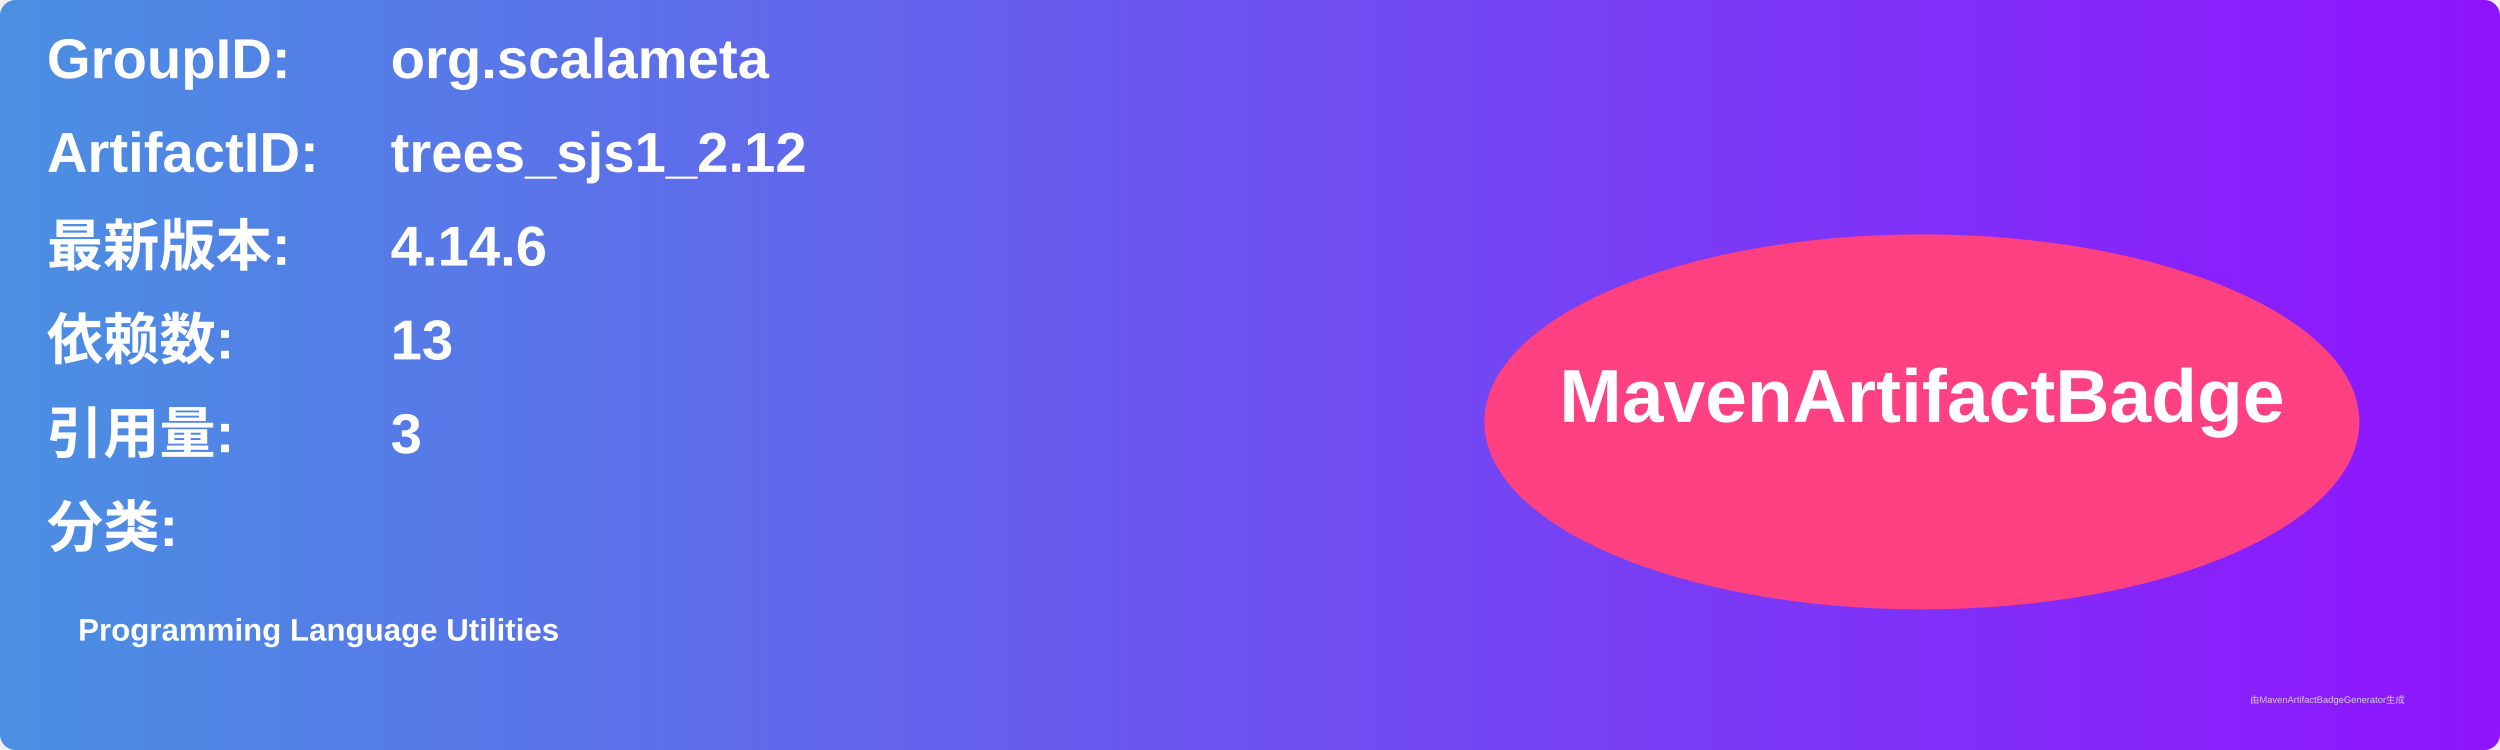
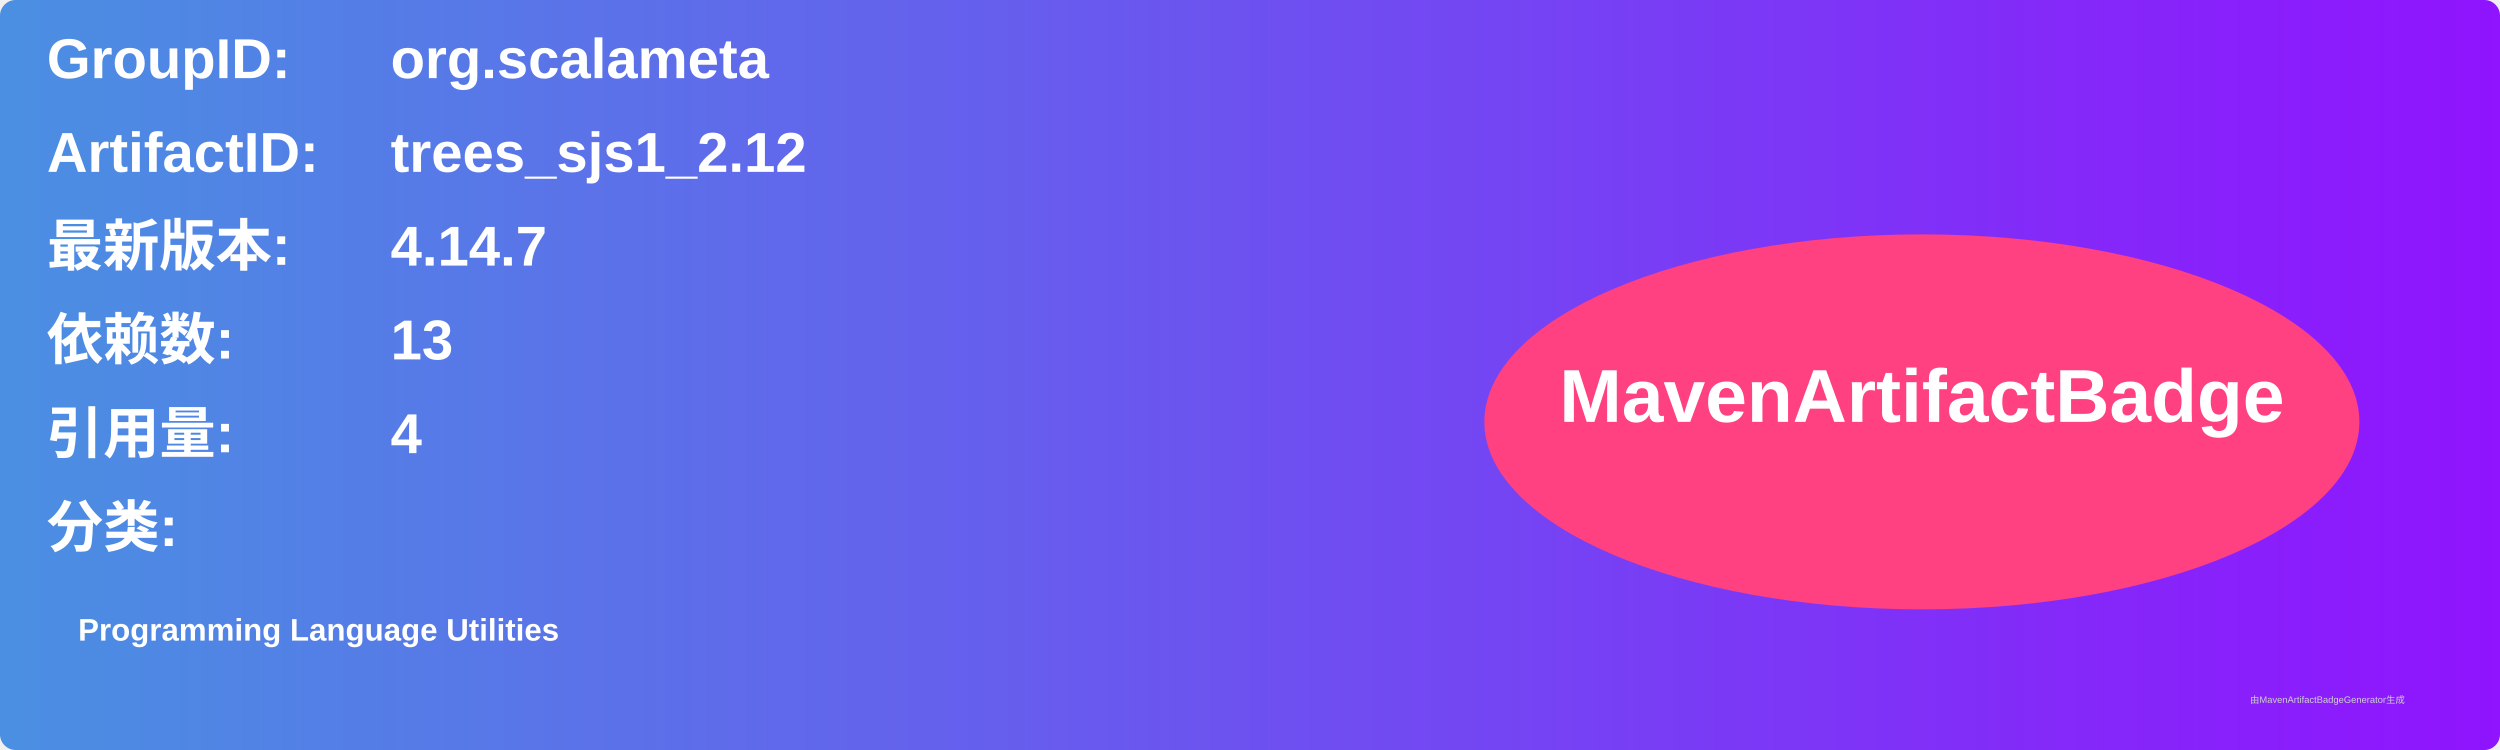
<svg xmlns="http://www.w3.org/2000/svg" width="800" height="240" viewBox="0 0 800 240">
  <linearGradient id="grad" x1="0%" y1="0%" x2="100%" y2="0%">
    <stop offset="0%" stop-color="#4a90e2" />
    <stop offset="100%" stop-color="#9013fe" />
  </linearGradient>
  <rect width="100%" height="100%" rx="5" ry="5" fill="url(#grad)" />
  <g transform="translate(15, 15)">
    <text x="0" y="10" font-family="Arial" font-size="18" fill="white" font-weight="bold" width="260">GroupID:</text>
    <text x="110" y="10" font-family="Arial" font-size="18" fill="white" font-weight="bold" width="460">org.scalameta</text>
    <text x="0" y="40" font-family="Arial" font-size="18" fill="white" font-weight="bold" width="260">ArtifactID:</text>
    <text x="110" y="40" font-family="Arial" font-size="18" fill="white" font-weight="bold" width="460">trees_sjs1_2.12</text>
    <text x="0" y="70" font-family="Arial" font-size="18" fill="white" font-weight="bold">最新版本:</text>
    <text x="110" y="70" font-family="Arial" font-size="18" fill="white" font-weight="bold">
-       <tspan font-weight="bold">4.14.6</tspan>
+       <tspan font-weight="bold">4.14.7</tspan>
    </text>
    <text x="0" y="100" font-family="Arial" font-size="18" fill="white" font-weight="bold">依赖数: </text>
    <text x="110" y="100" font-family="Arial" font-size="18" fill="white">
      <tspan font-weight="bold">13</tspan>
    </text>
    <text x="0" y="130" font-family="Arial" font-size="18" fill="white" font-weight="bold">引用量: </text>
    <text x="110" y="130" font-family="Arial" font-size="18" fill="white">
-       <tspan font-weight="bold">3</tspan>
+       <tspan font-weight="bold">4</tspan>
    </text>
    <text x="0" y="160" font-family="Arial" font-size="18" fill="white" font-weight="bold">分类:</text>
    <text x="10" y="190" font-family="Arial" font-size="10" fill="white">
      <tspan font-weight="bold">Programming Language Utilities</tspan>
    </text>
    <ellipse cx="600" cy="120" rx="140" ry="60" fill="#ff4081" />
    <text x="600" y="120" text-anchor="middle" font-family="Arial" font-size="24" fill="white" font-weight="bold">MavenArtifactBadge</text>
  </g>
  <text x="720" y="225" font-family="Arial" font-size="3" fill="#d0d0d0">由MavenArtifactBadgeGenerator生成</text>
</svg>
